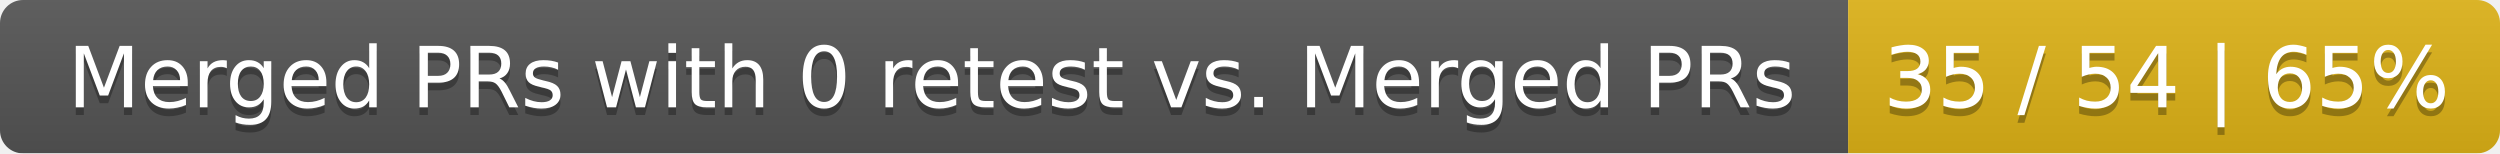
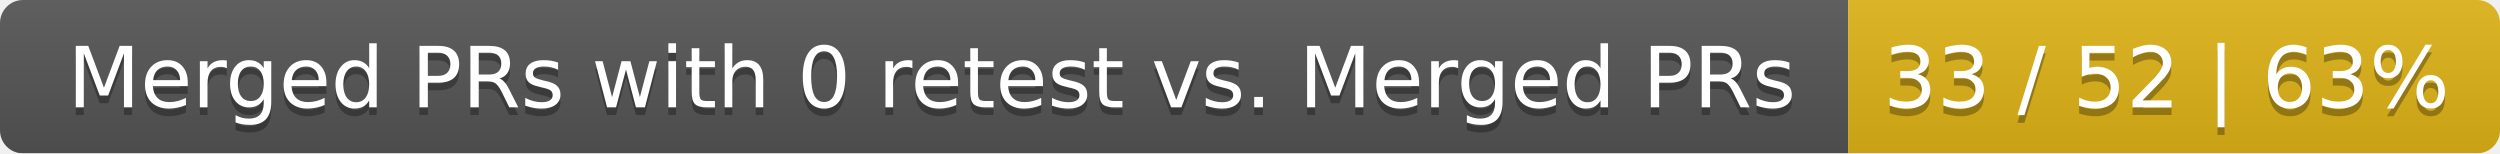
<svg xmlns="http://www.w3.org/2000/svg" width="326" height="20">
  <linearGradient id="smooth" x2="0" y2="100%">
    <stop offset="0" stop-color="#bbb" stop-opacity=".1" />
    <stop offset="1" stop-opacity=".1" />
  </linearGradient>
  <mask id="round">
    <rect width="326" height="20" rx="3" fill="#fff" />
  </mask>
  <g mask="url(#round)">
    <rect width="241" height="20" fill="#555" />
    <rect x="241" width="85" height="20" fill="#dfb317" />
    <rect width="326" height="20" fill="url(#smooth)" />
  </g>
  <g fill="#fff" text-anchor="middle" font-family="DejaVu Sans,Verdana,Geneva,sans-serif" font-size="11">
    <text x="121.5" y="15" fill="#010101" fill-opacity=".3">Merged PRs with 0 retest vs. Merged PRs</text>
    <text x="121.5" y="14">Merged PRs with 0 retest vs. Merged PRs</text>
-     <text x="282.5" y="15" fill="#010101" fill-opacity=".3">35 / 54 | 65%</text>
-     <text x="282.5" y="14">35 / 54 | 65%</text>
+     <text x="282.5" y="15" fill="#010101" fill-opacity=".3">33 / 52 | 63%</text>
+     <text x="282.5" y="14">33 / 52 | 63%</text>
  </g>
</svg>
